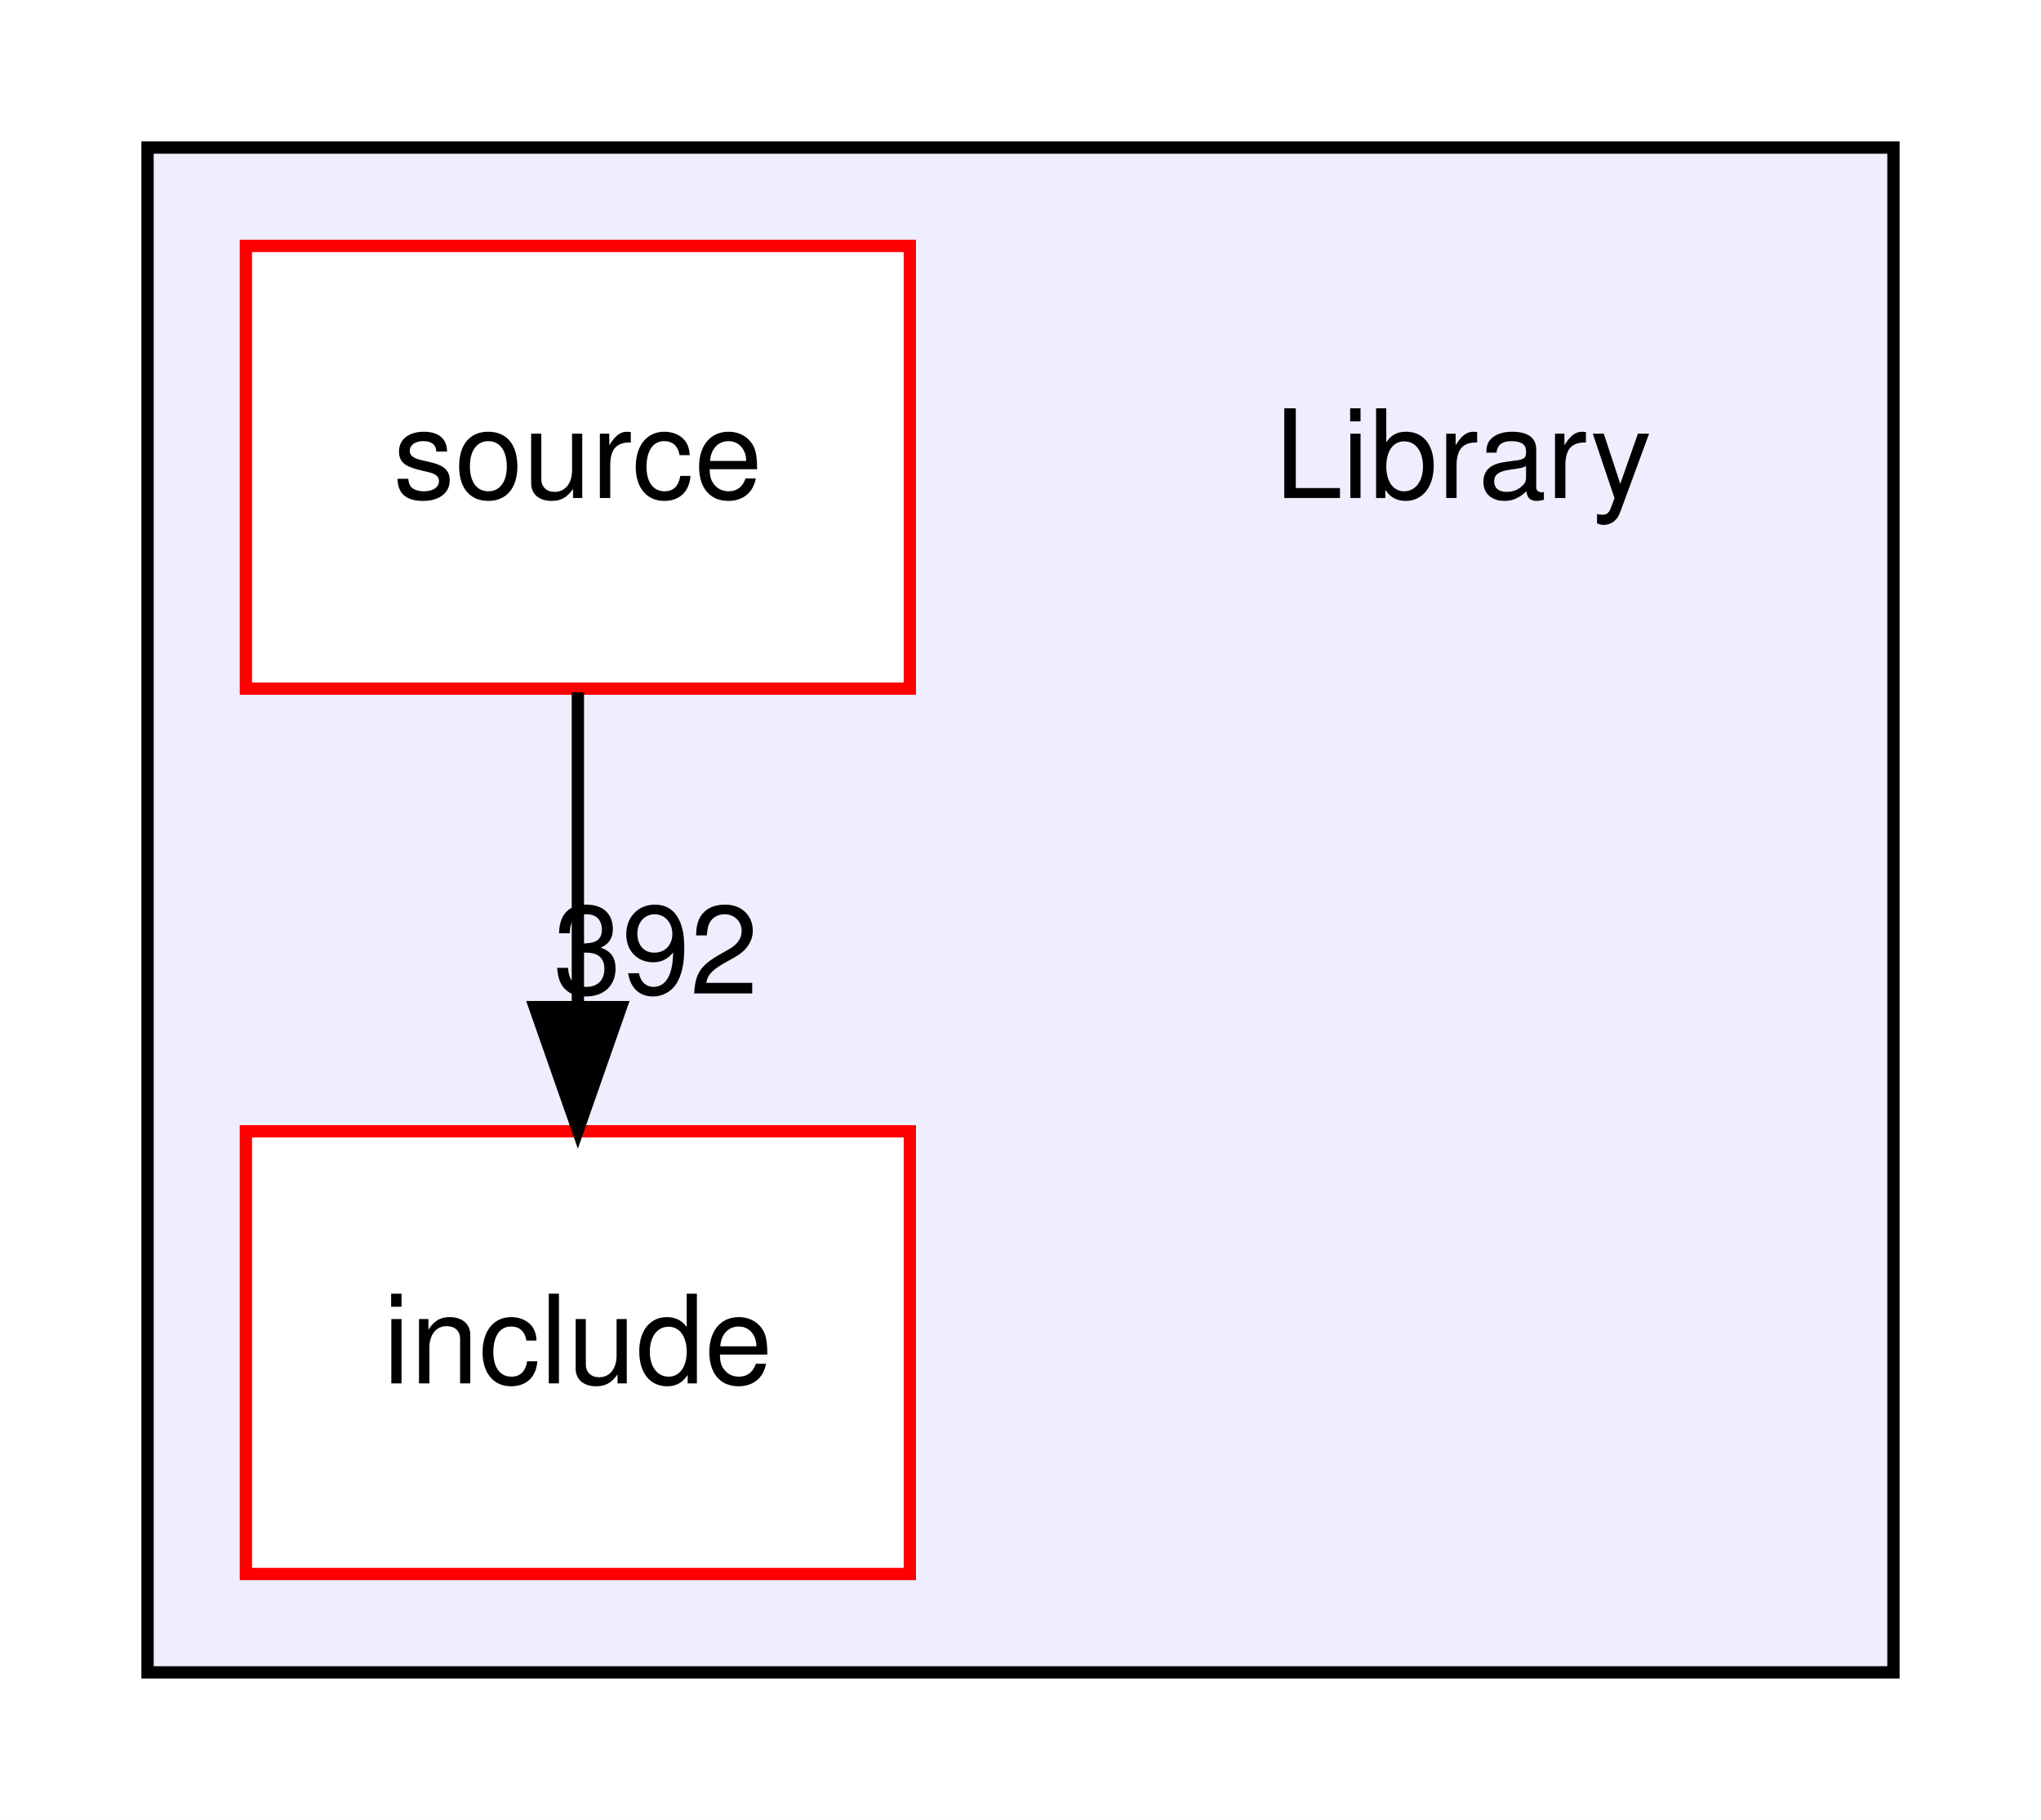
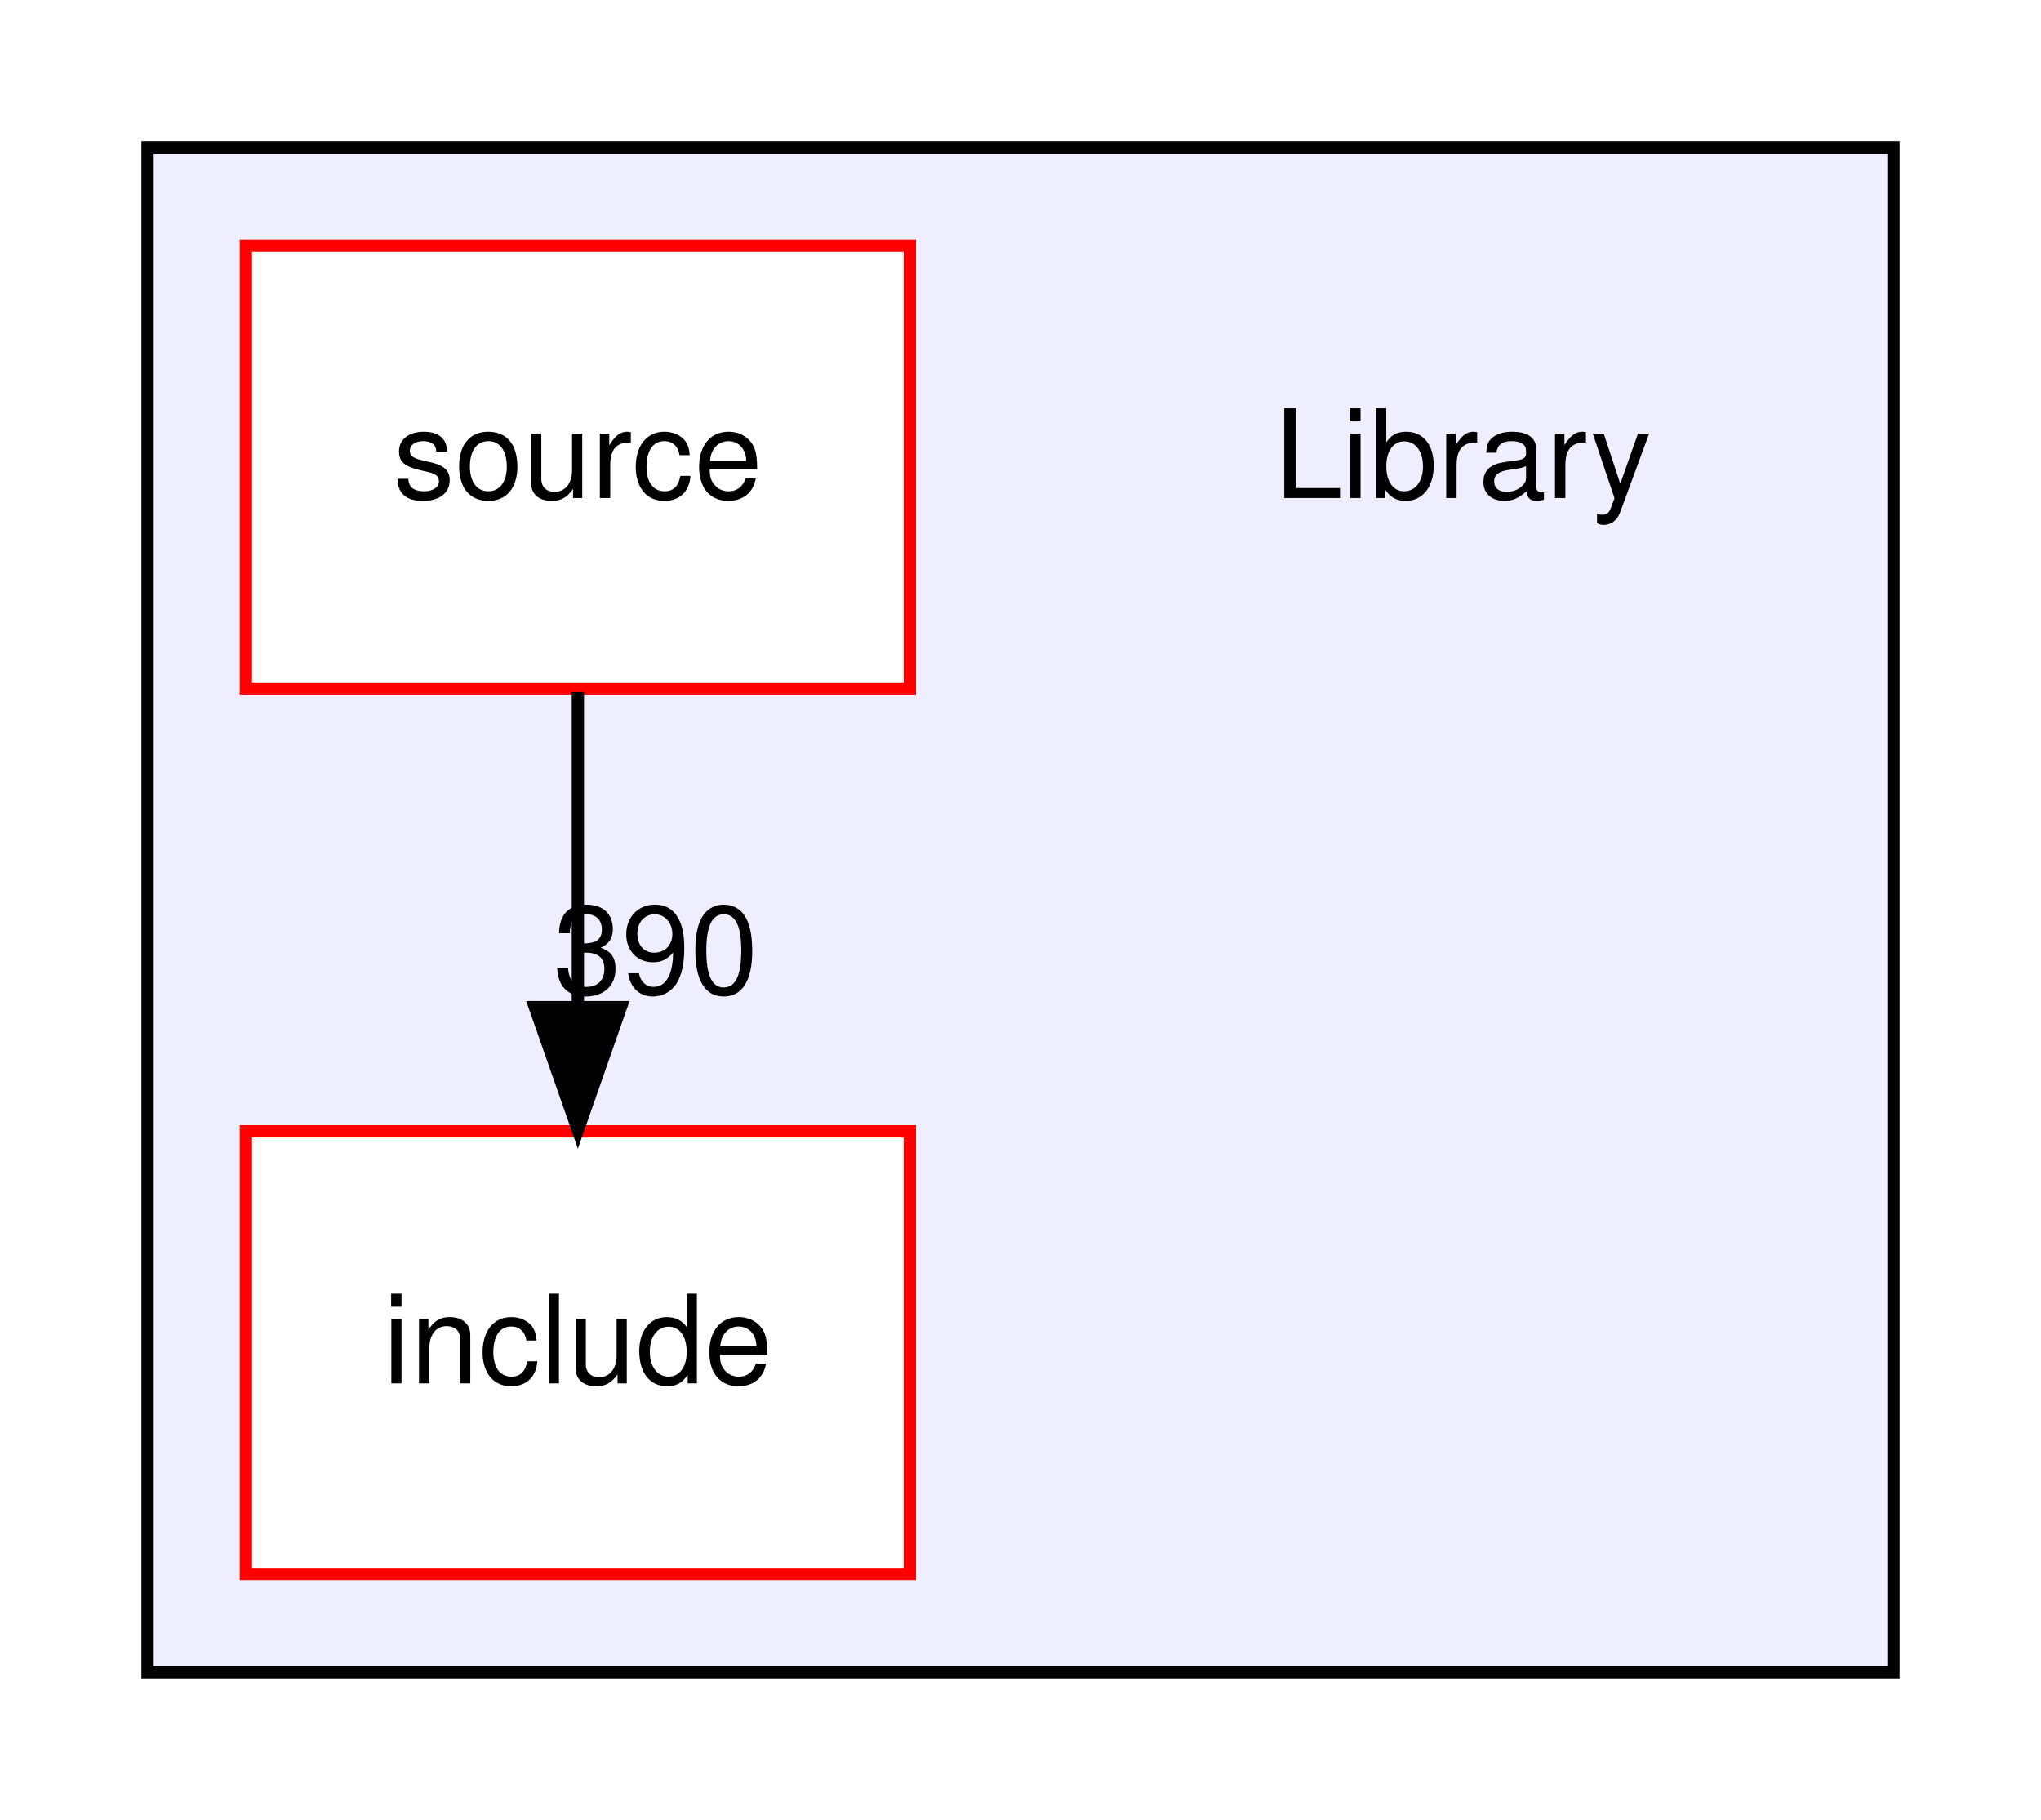
<svg xmlns="http://www.w3.org/2000/svg" xmlns:xlink="http://www.w3.org/1999/xlink" width="166pt" height="148pt" viewBox="0.00 0.00 166.00 148.00">
  <g id="graph0" class="graph" transform="scale(1 1) rotate(0) translate(4 144)">
    <polygon fill="white" stroke="transparent" points="-4,4 -4,-144 162,-144 162,4 -4,4" />
    <g id="clust1" class="cluster">
      <g id="a_clust1">
        <a xlink:href="dir_5ad7f572bbca03234e8e621e192fc099.html" target="_top">
          <polygon fill="#eeeeff" stroke="black" points="8,-8 8,-132 150,-132 150,-8 8,-8" />
        </a>
      </g>
    </g>
    <g id="node1" class="node">
      <text text-anchor="middle" x="115" y="-103.5" font-family="Helvetica,sans-Serif" font-size="10.00">Library</text>
    </g>
    <g id="node2" class="node">
      <g id="a_node2">
        <a xlink:href="dir_d5feee1fc356aab13979ad377dc27d6d.html" target="_top" xlink:title="include">
          <polygon fill="white" stroke="red" points="70,-52 16,-52 16,-16 70,-16 70,-52" />
          <text text-anchor="middle" x="43" y="-31.5" font-family="Helvetica,sans-Serif" font-size="10.00">include</text>
        </a>
      </g>
    </g>
    <g id="node3" class="node">
      <g id="a_node3">
        <a xlink:href="dir_fe01534eeb9befb8085216010425046c.html" target="_top" xlink:title="source">
          <polygon fill="white" stroke="red" points="70,-124 16,-124 16,-88 70,-88 70,-124" />
          <text text-anchor="middle" x="43" y="-103.5" font-family="Helvetica,sans-Serif" font-size="10.00">source</text>
        </a>
      </g>
    </g>
    <g id="edge1" class="edge">
      <path fill="none" stroke="black" d="M43,-87.7C43,-79.98 43,-70.71 43,-62.11" />
      <polygon fill="black" stroke="black" points="46.5,-62.1 43,-52.1 39.5,-62.1 46.5,-62.1" />
      <g id="a_edge1-headlabel">
-         <a xlink:href="dir_000008_000001.html" target="_top" xlink:title="392">
-           <text text-anchor="middle" x="49.34" y="-63.2" font-family="Helvetica,sans-Serif" font-size="10.00">392</text>
+         <a xlink:href="dir_000008_000001.html" target="_top" xlink:title="390">
+           <text text-anchor="middle" x="49.34" y="-63.2" font-family="Helvetica,sans-Serif" font-size="10.00">390</text>
        </a>
      </g>
    </g>
  </g>
</svg>
